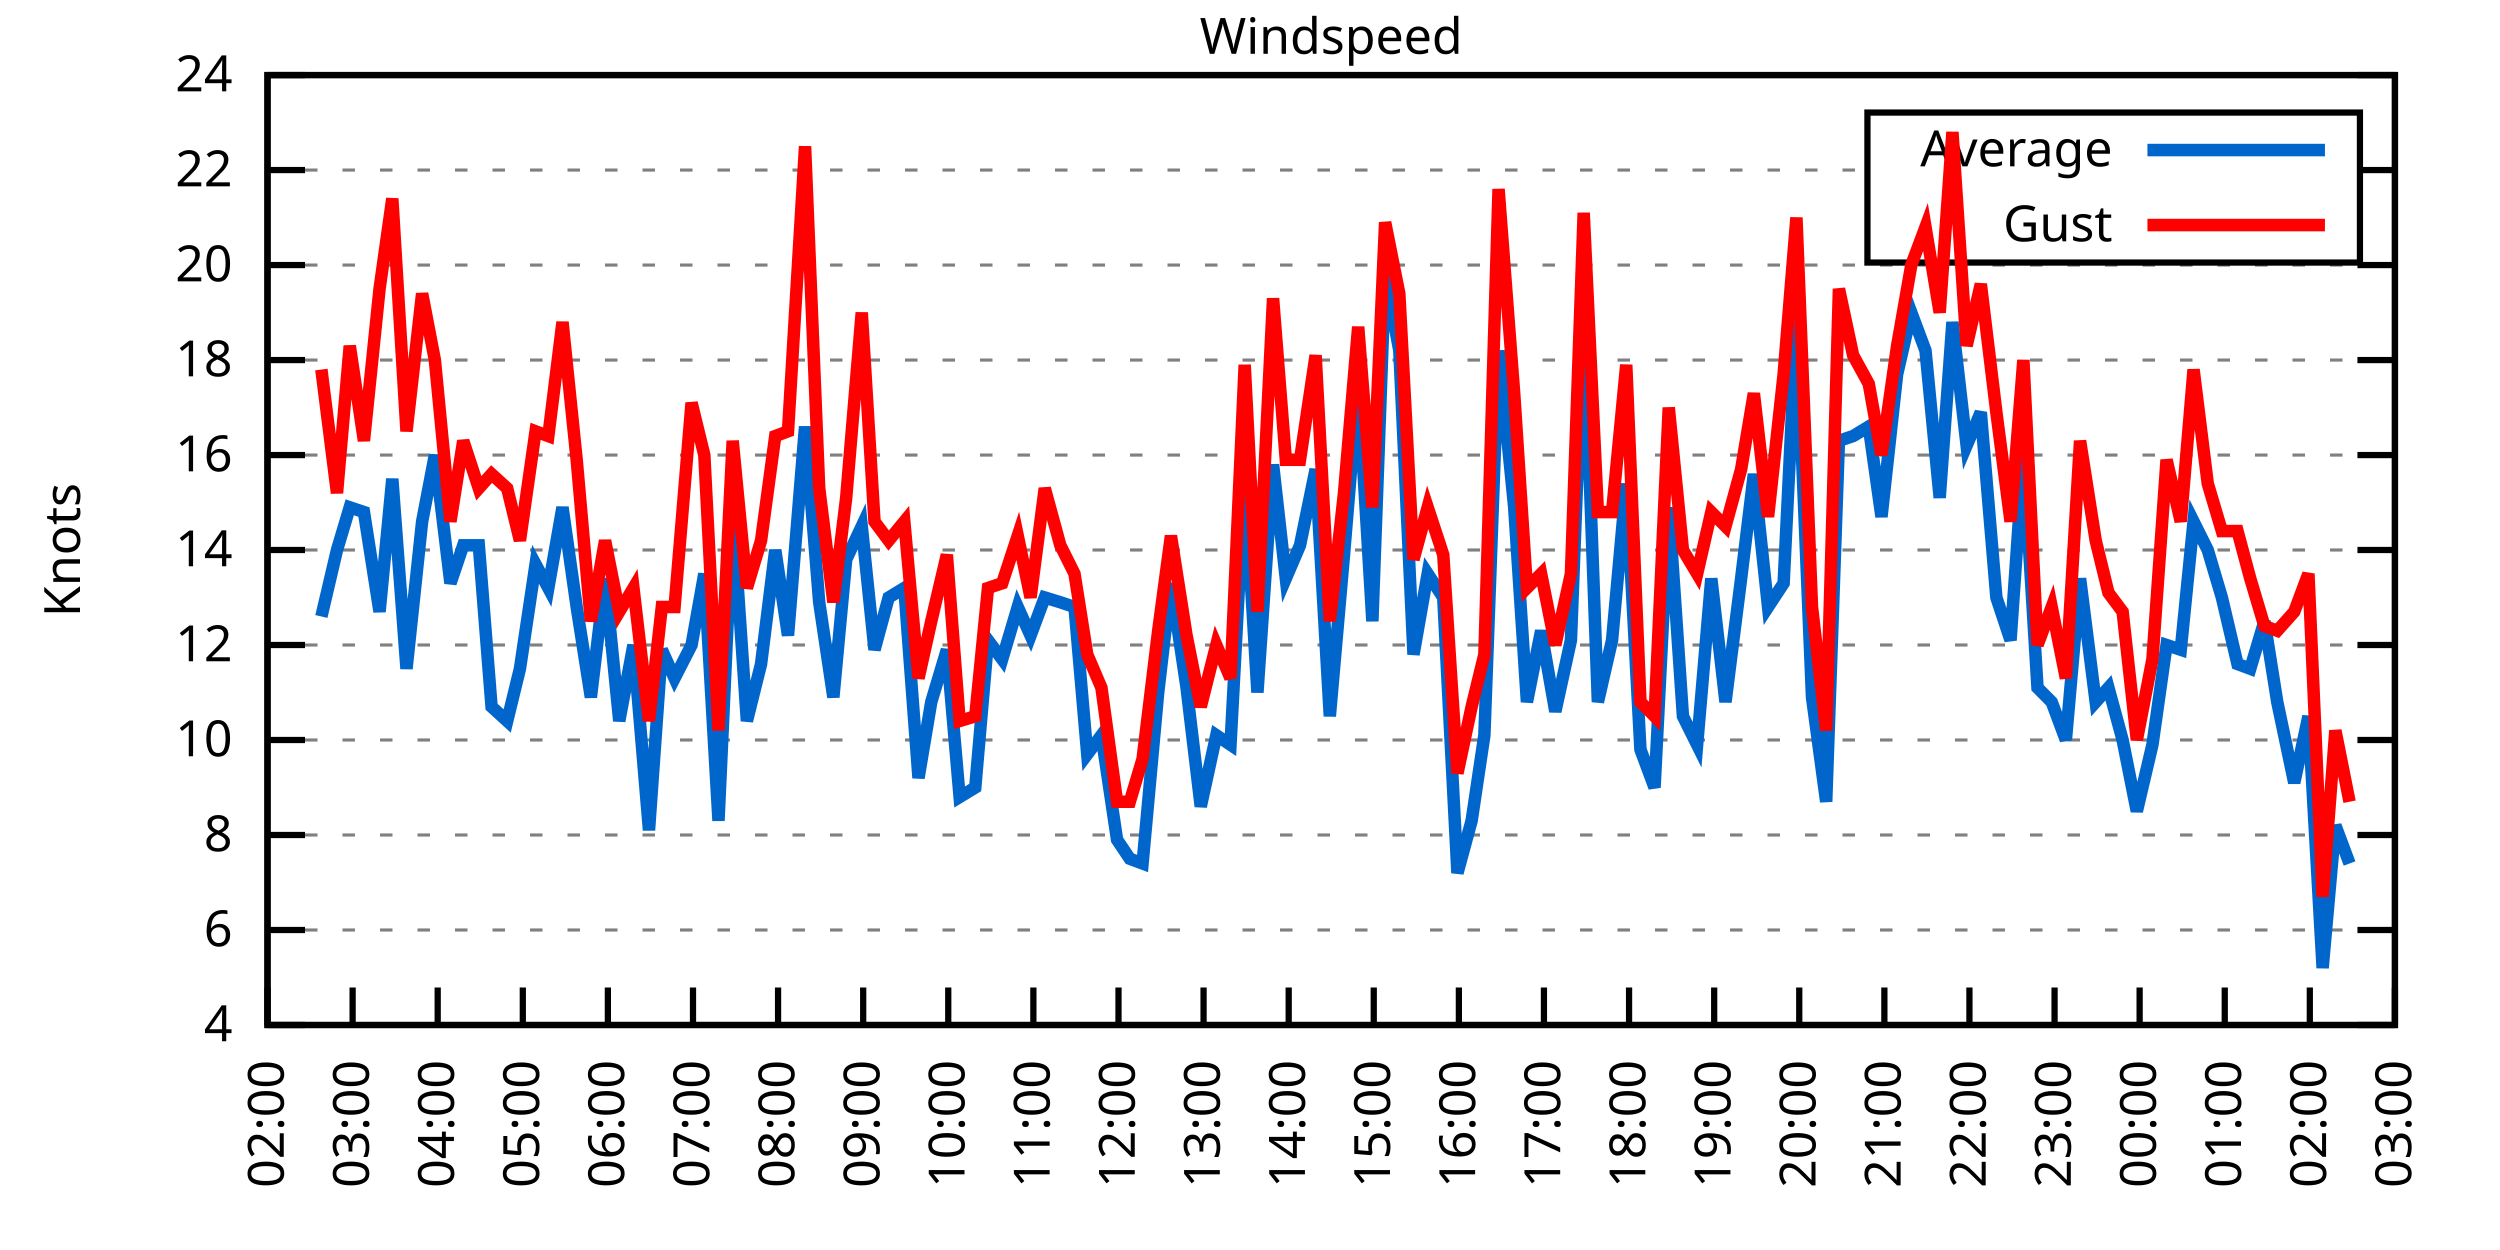
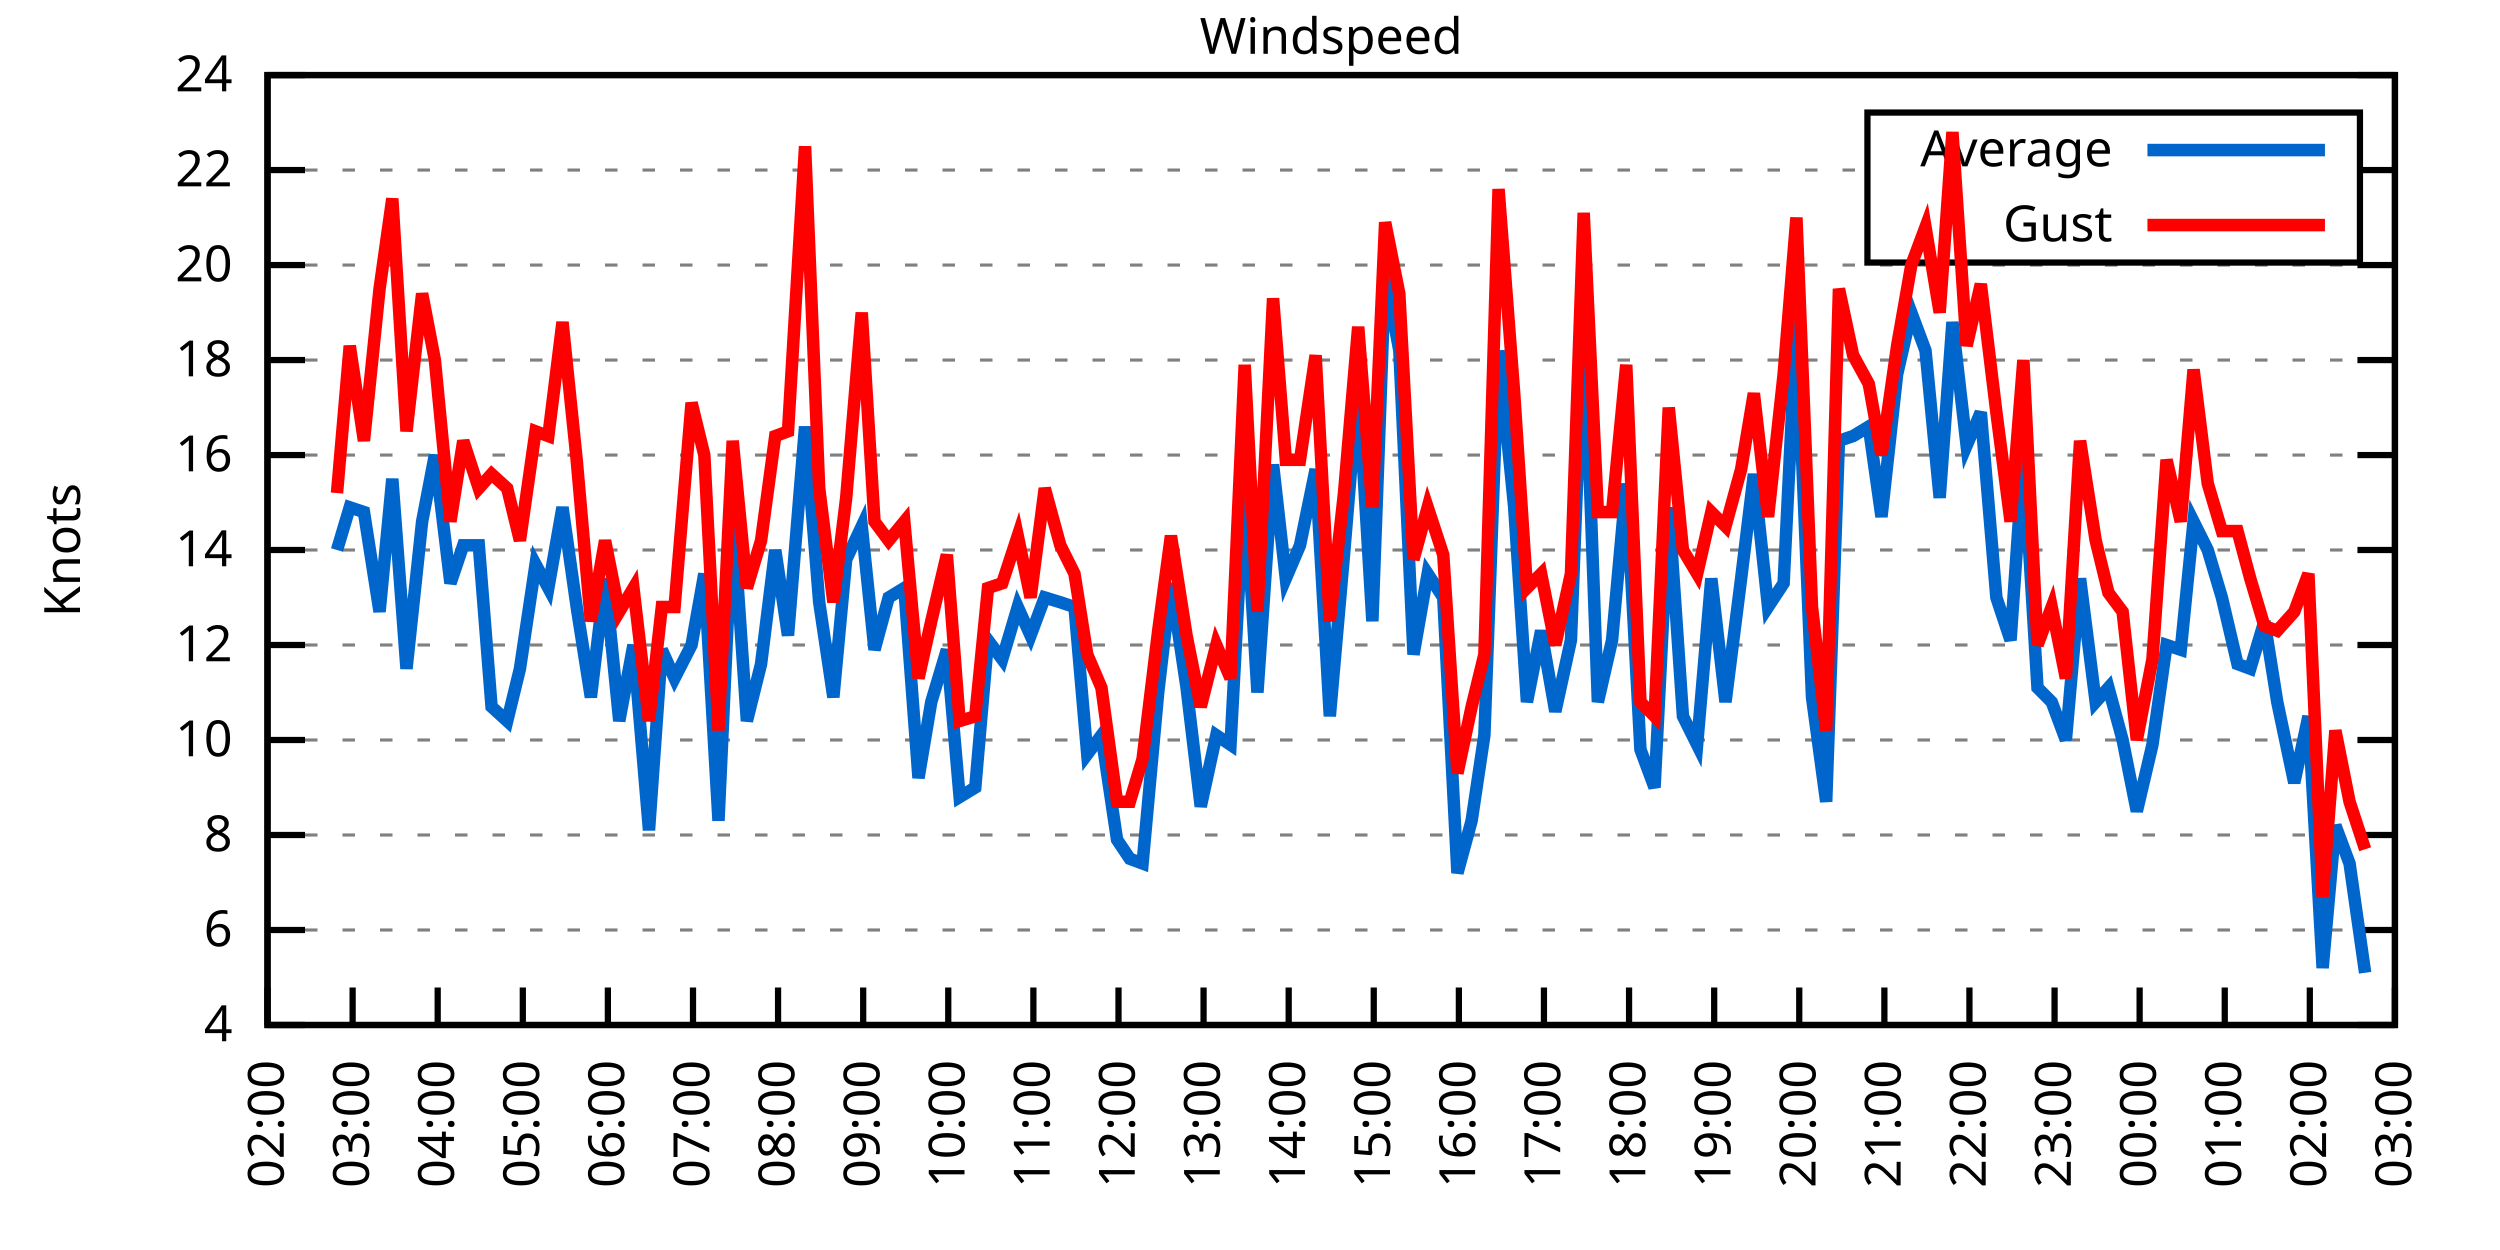
<svg xmlns="http://www.w3.org/2000/svg" xmlns:xlink="http://www.w3.org/1999/xlink" width="400" height="200" viewBox="0 0 400 200">
  <g id="gnuplot_canvas">
    <rect x="0" y="0" width="400" height="200" fill="none" />
    <defs>
      <circle id="gpDot" r="0.5" stroke-width="0.5" stroke="currentColor" />
      <path id="gpPt0" stroke-width="0.333" stroke="currentColor" d="M-1,0 h2 M0,-1 v2" />
      <path id="gpPt1" stroke-width="0.333" stroke="currentColor" d="M-1,-1 L1,1 M1,-1 L-1,1" />
      <path id="gpPt2" stroke-width="0.333" stroke="currentColor" d="M-1,0 L1,0 M0,-1 L0,1 M-1,-1 L1,1 M-1,1 L1,-1" />
      <rect id="gpPt3" stroke-width="0.333" stroke="currentColor" x="-1" y="-1" width="2" height="2" />
      <rect id="gpPt4" stroke-width="0.333" stroke="currentColor" fill="currentColor" x="-1" y="-1" width="2" height="2" />
      <circle id="gpPt5" stroke-width="0.333" stroke="currentColor" cx="0" cy="0" r="1" />
      <use xlink:href="#gpPt5" id="gpPt6" fill="currentColor" stroke="none" />
      <path id="gpPt7" stroke-width="0.333" stroke="currentColor" d="M0,-1.33 L-1.33,0.67 L1.33,0.67 z" />
      <use xlink:href="#gpPt7" id="gpPt8" fill="currentColor" stroke="none" />
      <use xlink:href="#gpPt7" id="gpPt9" stroke="currentColor" transform="rotate(180)" />
      <use xlink:href="#gpPt9" id="gpPt10" fill="currentColor" stroke="none" />
      <use xlink:href="#gpPt3" id="gpPt11" stroke="currentColor" transform="rotate(45)" />
      <use xlink:href="#gpPt11" id="gpPt12" fill="currentColor" stroke="none" />
      <path id="gpPt13" stroke-width="0.333" stroke="currentColor" d="M0,1.330 L1.265,0.411 L0.782,-1.067 L-0.782,-1.076 L-1.265,0.411 z" />
      <use xlink:href="#gpPt13" id="gpPt14" fill="currentColor" stroke="none" />
      <filter id="textbox" filterUnits="objectBoundingBox" x="0" y="0" height="1" width="1">
        <feFlood flood-color="white" flood-opacity="1" result="bgnd" />
        <feComposite in="SourceGraphic" in2="bgnd" operator="atop" />
      </filter>
      <filter id="greybox" filterUnits="objectBoundingBox" x="0" y="0" height="1" width="1">
        <feFlood flood-color="lightgrey" flood-opacity="1" result="grey" />
        <feComposite in="SourceGraphic" in2="grey" operator="atop" />
      </filter>
    </defs>
    <g fill="none" color="white" stroke="currentColor" stroke-width="1.00" stroke-linecap="butt" stroke-linejoin="miter">
</g>
    <g fill="none" color="black" stroke="currentColor" stroke-width="1.00" stroke-linecap="butt" stroke-linejoin="miter">
      <g stroke="none" shape-rendering="crispEdges">
        <polygon fill="rgb(255, 255, 255)" points="42.80,164.00 383.18,164.00 383.18,12.02 42.80,12.02 " />
      </g>
    </g>
    <g fill="none" color="black" stroke="currentColor" stroke-width="1.00" stroke-linecap="butt" stroke-linejoin="miter">
</g>
    <g fill="none" color="black" stroke="black" stroke-width="0.50" stroke-linecap="butt" stroke-linejoin="miter">
</g>
    <g fill="none" color="gray" stroke="currentColor" stroke-width="0.50" stroke-linecap="butt" stroke-linejoin="miter">
      <path stroke="gray" stroke-dasharray="2,4" class="gridline" d="M42.80,164.00 L383.19,164.00  " />
    </g>
    <g fill="none" color="gray" stroke="gray" stroke-width="1.00" stroke-linecap="butt" stroke-linejoin="miter">
</g>
    <g fill="none" color="black" stroke="currentColor" stroke-width="1.00" stroke-linecap="butt" stroke-linejoin="miter">
      <path stroke="black" d="M42.80,164.00 L48.80,164.00 M383.19,164.00 L377.19,164.00  " />
      <g transform="translate(37.20,166.60)" stroke="none" fill="black" font-family="Sans" font-size="8.00" text-anchor="end">
        <text>
          <tspan font-family="Sans"> 4</tspan>
        </text>
      </g>
    </g>
    <g fill="none" color="black" stroke="currentColor" stroke-width="1.00" stroke-linecap="butt" stroke-linejoin="miter">
</g>
    <g fill="none" color="black" stroke="black" stroke-width="0.50" stroke-linecap="butt" stroke-linejoin="miter">
</g>
    <g fill="none" color="gray" stroke="currentColor" stroke-width="0.50" stroke-linecap="butt" stroke-linejoin="miter">
      <path stroke="gray" stroke-dasharray="2,4" class="gridline" d="M42.80,148.80 L383.19,148.80  " />
    </g>
    <g fill="none" color="gray" stroke="gray" stroke-width="1.00" stroke-linecap="butt" stroke-linejoin="miter">
</g>
    <g fill="none" color="black" stroke="currentColor" stroke-width="1.00" stroke-linecap="butt" stroke-linejoin="miter">
      <path stroke="black" d="M42.80,148.80 L48.80,148.80 M383.19,148.80 L377.19,148.80  " />
      <g transform="translate(37.20,151.40)" stroke="none" fill="black" font-family="Sans" font-size="8.00" text-anchor="end">
        <text>
          <tspan font-family="Sans"> 6</tspan>
        </text>
      </g>
    </g>
    <g fill="none" color="black" stroke="currentColor" stroke-width="1.00" stroke-linecap="butt" stroke-linejoin="miter">
</g>
    <g fill="none" color="black" stroke="black" stroke-width="0.50" stroke-linecap="butt" stroke-linejoin="miter">
</g>
    <g fill="none" color="gray" stroke="currentColor" stroke-width="0.50" stroke-linecap="butt" stroke-linejoin="miter">
      <path stroke="gray" stroke-dasharray="2,4" class="gridline" d="M42.80,133.60 L383.19,133.60  " />
    </g>
    <g fill="none" color="gray" stroke="gray" stroke-width="1.00" stroke-linecap="butt" stroke-linejoin="miter">
</g>
    <g fill="none" color="black" stroke="currentColor" stroke-width="1.00" stroke-linecap="butt" stroke-linejoin="miter">
      <path stroke="black" d="M42.80,133.60 L48.80,133.60 M383.19,133.60 L377.19,133.60  " />
      <g transform="translate(37.20,136.20)" stroke="none" fill="black" font-family="Sans" font-size="8.00" text-anchor="end">
        <text>
          <tspan font-family="Sans"> 8</tspan>
        </text>
      </g>
    </g>
    <g fill="none" color="black" stroke="currentColor" stroke-width="1.00" stroke-linecap="butt" stroke-linejoin="miter">
</g>
    <g fill="none" color="black" stroke="black" stroke-width="0.50" stroke-linecap="butt" stroke-linejoin="miter">
</g>
    <g fill="none" color="gray" stroke="currentColor" stroke-width="0.50" stroke-linecap="butt" stroke-linejoin="miter">
      <path stroke="gray" stroke-dasharray="2,4" class="gridline" d="M42.80,118.40 L383.19,118.40  " />
    </g>
    <g fill="none" color="gray" stroke="gray" stroke-width="1.00" stroke-linecap="butt" stroke-linejoin="miter">
</g>
    <g fill="none" color="black" stroke="currentColor" stroke-width="1.00" stroke-linecap="butt" stroke-linejoin="miter">
      <path stroke="black" d="M42.80,118.40 L48.80,118.40 M383.19,118.40 L377.19,118.40  " />
      <g transform="translate(37.20,121.00)" stroke="none" fill="black" font-family="Sans" font-size="8.00" text-anchor="end">
        <text>
          <tspan font-family="Sans"> 10</tspan>
        </text>
      </g>
    </g>
    <g fill="none" color="black" stroke="currentColor" stroke-width="1.00" stroke-linecap="butt" stroke-linejoin="miter">
</g>
    <g fill="none" color="black" stroke="black" stroke-width="0.50" stroke-linecap="butt" stroke-linejoin="miter">
</g>
    <g fill="none" color="gray" stroke="currentColor" stroke-width="0.50" stroke-linecap="butt" stroke-linejoin="miter">
      <path stroke="gray" stroke-dasharray="2,4" class="gridline" d="M42.80,103.20 L383.19,103.20  " />
    </g>
    <g fill="none" color="gray" stroke="gray" stroke-width="1.00" stroke-linecap="butt" stroke-linejoin="miter">
</g>
    <g fill="none" color="black" stroke="currentColor" stroke-width="1.00" stroke-linecap="butt" stroke-linejoin="miter">
      <path stroke="black" d="M42.80,103.20 L48.80,103.20 M383.19,103.20 L377.19,103.20  " />
      <g transform="translate(37.20,105.80)" stroke="none" fill="black" font-family="Sans" font-size="8.00" text-anchor="end">
        <text>
          <tspan font-family="Sans"> 12</tspan>
        </text>
      </g>
    </g>
    <g fill="none" color="black" stroke="currentColor" stroke-width="1.00" stroke-linecap="butt" stroke-linejoin="miter">
</g>
    <g fill="none" color="black" stroke="black" stroke-width="0.50" stroke-linecap="butt" stroke-linejoin="miter">
</g>
    <g fill="none" color="gray" stroke="currentColor" stroke-width="0.50" stroke-linecap="butt" stroke-linejoin="miter">
      <path stroke="gray" stroke-dasharray="2,4" class="gridline" d="M42.80,88.00 L383.19,88.00  " />
    </g>
    <g fill="none" color="gray" stroke="gray" stroke-width="1.00" stroke-linecap="butt" stroke-linejoin="miter">
</g>
    <g fill="none" color="black" stroke="currentColor" stroke-width="1.00" stroke-linecap="butt" stroke-linejoin="miter">
      <path stroke="black" d="M42.80,88.00 L48.80,88.00 M383.19,88.00 L377.19,88.00  " />
      <g transform="translate(37.20,90.60)" stroke="none" fill="black" font-family="Sans" font-size="8.00" text-anchor="end">
        <text>
          <tspan font-family="Sans"> 14</tspan>
        </text>
      </g>
    </g>
    <g fill="none" color="black" stroke="currentColor" stroke-width="1.00" stroke-linecap="butt" stroke-linejoin="miter">
</g>
    <g fill="none" color="black" stroke="black" stroke-width="0.50" stroke-linecap="butt" stroke-linejoin="miter">
</g>
    <g fill="none" color="gray" stroke="currentColor" stroke-width="0.50" stroke-linecap="butt" stroke-linejoin="miter">
      <path stroke="gray" stroke-dasharray="2,4" class="gridline" d="M42.80,72.81 L383.19,72.81  " />
    </g>
    <g fill="none" color="gray" stroke="gray" stroke-width="1.00" stroke-linecap="butt" stroke-linejoin="miter">
</g>
    <g fill="none" color="black" stroke="currentColor" stroke-width="1.00" stroke-linecap="butt" stroke-linejoin="miter">
      <path stroke="black" d="M42.80,72.81 L48.80,72.81 M383.19,72.81 L377.19,72.81  " />
      <g transform="translate(37.20,75.41)" stroke="none" fill="black" font-family="Sans" font-size="8.00" text-anchor="end">
        <text>
          <tspan font-family="Sans"> 16</tspan>
        </text>
      </g>
    </g>
    <g fill="none" color="black" stroke="currentColor" stroke-width="1.00" stroke-linecap="butt" stroke-linejoin="miter">
</g>
    <g fill="none" color="black" stroke="black" stroke-width="0.50" stroke-linecap="butt" stroke-linejoin="miter">
</g>
    <g fill="none" color="gray" stroke="currentColor" stroke-width="0.50" stroke-linecap="butt" stroke-linejoin="miter">
      <path stroke="gray" stroke-dasharray="2,4" class="gridline" d="M42.80,57.61 L383.19,57.61  " />
    </g>
    <g fill="none" color="gray" stroke="gray" stroke-width="1.00" stroke-linecap="butt" stroke-linejoin="miter">
</g>
    <g fill="none" color="black" stroke="currentColor" stroke-width="1.00" stroke-linecap="butt" stroke-linejoin="miter">
      <path stroke="black" d="M42.80,57.61 L48.80,57.61 M383.19,57.61 L377.19,57.61  " />
      <g transform="translate(37.20,60.21)" stroke="none" fill="black" font-family="Sans" font-size="8.00" text-anchor="end">
        <text>
          <tspan font-family="Sans"> 18</tspan>
        </text>
      </g>
    </g>
    <g fill="none" color="black" stroke="currentColor" stroke-width="1.00" stroke-linecap="butt" stroke-linejoin="miter">
</g>
    <g fill="none" color="black" stroke="black" stroke-width="0.50" stroke-linecap="butt" stroke-linejoin="miter">
</g>
    <g fill="none" color="gray" stroke="currentColor" stroke-width="0.50" stroke-linecap="butt" stroke-linejoin="miter">
      <path stroke="gray" stroke-dasharray="2,4" class="gridline" d="M42.80,42.41 L383.19,42.41  " />
    </g>
    <g fill="none" color="gray" stroke="gray" stroke-width="1.00" stroke-linecap="butt" stroke-linejoin="miter">
</g>
    <g fill="none" color="black" stroke="currentColor" stroke-width="1.00" stroke-linecap="butt" stroke-linejoin="miter">
      <path stroke="black" d="M42.80,42.41 L48.80,42.41 M383.19,42.41 L377.19,42.41  " />
      <g transform="translate(37.20,45.01)" stroke="none" fill="black" font-family="Sans" font-size="8.00" text-anchor="end">
        <text>
          <tspan font-family="Sans"> 20</tspan>
        </text>
      </g>
    </g>
    <g fill="none" color="black" stroke="currentColor" stroke-width="1.00" stroke-linecap="butt" stroke-linejoin="miter">
</g>
    <g fill="none" color="black" stroke="black" stroke-width="0.50" stroke-linecap="butt" stroke-linejoin="miter">
</g>
    <g fill="none" color="gray" stroke="currentColor" stroke-width="0.50" stroke-linecap="butt" stroke-linejoin="miter">
      <path stroke="gray" stroke-dasharray="2,4" class="gridline" d="M42.80,27.21 L298.79,27.21 M377.59,27.21 L383.19,27.21  " />
    </g>
    <g fill="none" color="gray" stroke="gray" stroke-width="1.00" stroke-linecap="butt" stroke-linejoin="miter">
</g>
    <g fill="none" color="black" stroke="currentColor" stroke-width="1.00" stroke-linecap="butt" stroke-linejoin="miter">
      <path stroke="black" d="M42.80,27.21 L48.80,27.21 M383.19,27.21 L377.19,27.21  " />
      <g transform="translate(37.20,29.81)" stroke="none" fill="black" font-family="Sans" font-size="8.00" text-anchor="end">
        <text>
          <tspan font-family="Sans"> 22</tspan>
        </text>
      </g>
    </g>
    <g fill="none" color="black" stroke="currentColor" stroke-width="1.00" stroke-linecap="butt" stroke-linejoin="miter">
</g>
    <g fill="none" color="black" stroke="black" stroke-width="0.50" stroke-linecap="butt" stroke-linejoin="miter">
</g>
    <g fill="none" color="gray" stroke="currentColor" stroke-width="0.50" stroke-linecap="butt" stroke-linejoin="miter">
      <path stroke="gray" stroke-dasharray="2,4" class="gridline" d="M42.80,12.01 L383.19,12.01  " />
    </g>
    <g fill="none" color="gray" stroke="gray" stroke-width="1.00" stroke-linecap="butt" stroke-linejoin="miter">
</g>
    <g fill="none" color="black" stroke="currentColor" stroke-width="1.00" stroke-linecap="butt" stroke-linejoin="miter">
      <path stroke="black" d="M42.80,12.01 L48.80,12.01 M383.19,12.01 L377.19,12.01  " />
      <g transform="translate(37.20,14.61)" stroke="none" fill="black" font-family="Sans" font-size="8.00" text-anchor="end">
        <text>
          <tspan font-family="Sans"> 24</tspan>
        </text>
      </g>
    </g>
    <g fill="none" color="black" stroke="currentColor" stroke-width="1.00" stroke-linecap="butt" stroke-linejoin="miter">
      <path stroke="black" d="M42.80,164.00 L42.80,158.00  " />
      <g transform="translate(45.40,169.60) rotate(270.00)" stroke="none" fill="black" font-family="Sans" font-size="8.00" text-anchor="end">
        <text>
          <tspan font-family="Sans">02:00</tspan>
        </text>
      </g>
    </g>
    <g fill="none" color="black" stroke="currentColor" stroke-width="1.00" stroke-linecap="butt" stroke-linejoin="miter">
      <path stroke="black" d="M56.42,164.00 L56.42,158.00  " />
      <g transform="translate(59.02,169.60) rotate(270.00)" stroke="none" fill="black" font-family="Sans" font-size="8.00" text-anchor="end">
        <text>
          <tspan font-family="Sans">03:00</tspan>
        </text>
      </g>
    </g>
    <g fill="none" color="black" stroke="currentColor" stroke-width="1.00" stroke-linecap="butt" stroke-linejoin="miter">
      <path stroke="black" d="M70.03,164.00 L70.03,158.00  " />
      <g transform="translate(72.63,169.60) rotate(270.00)" stroke="none" fill="black" font-family="Sans" font-size="8.00" text-anchor="end">
        <text>
          <tspan font-family="Sans">04:00</tspan>
        </text>
      </g>
    </g>
    <g fill="none" color="black" stroke="currentColor" stroke-width="1.00" stroke-linecap="butt" stroke-linejoin="miter">
      <path stroke="black" d="M83.65,164.00 L83.65,158.00  " />
      <g transform="translate(86.25,169.60) rotate(270.00)" stroke="none" fill="black" font-family="Sans" font-size="8.00" text-anchor="end">
        <text>
          <tspan font-family="Sans">05:00</tspan>
        </text>
      </g>
    </g>
    <g fill="none" color="black" stroke="currentColor" stroke-width="1.00" stroke-linecap="butt" stroke-linejoin="miter">
      <path stroke="black" d="M97.26,164.00 L97.26,158.00  " />
      <g transform="translate(99.86,169.60) rotate(270.00)" stroke="none" fill="black" font-family="Sans" font-size="8.00" text-anchor="end">
        <text>
          <tspan font-family="Sans">06:00</tspan>
        </text>
      </g>
    </g>
    <g fill="none" color="black" stroke="currentColor" stroke-width="1.00" stroke-linecap="butt" stroke-linejoin="miter">
      <path stroke="black" d="M110.88,164.00 L110.88,158.00  " />
      <g transform="translate(113.48,169.60) rotate(270.00)" stroke="none" fill="black" font-family="Sans" font-size="8.00" text-anchor="end">
        <text>
          <tspan font-family="Sans">07:00</tspan>
        </text>
      </g>
    </g>
    <g fill="none" color="black" stroke="currentColor" stroke-width="1.00" stroke-linecap="butt" stroke-linejoin="miter">
      <path stroke="black" d="M124.49,164.00 L124.49,158.00  " />
      <g transform="translate(127.09,169.60) rotate(270.00)" stroke="none" fill="black" font-family="Sans" font-size="8.00" text-anchor="end">
        <text>
          <tspan font-family="Sans">08:00</tspan>
        </text>
      </g>
    </g>
    <g fill="none" color="black" stroke="currentColor" stroke-width="1.00" stroke-linecap="butt" stroke-linejoin="miter">
      <path stroke="black" d="M138.11,164.00 L138.11,158.00  " />
      <g transform="translate(140.71,169.60) rotate(270.00)" stroke="none" fill="black" font-family="Sans" font-size="8.00" text-anchor="end">
        <text>
          <tspan font-family="Sans">09:00</tspan>
        </text>
      </g>
    </g>
    <g fill="none" color="black" stroke="currentColor" stroke-width="1.00" stroke-linecap="butt" stroke-linejoin="miter">
      <path stroke="black" d="M151.72,164.00 L151.72,158.00  " />
      <g transform="translate(154.32,169.60) rotate(270.00)" stroke="none" fill="black" font-family="Sans" font-size="8.00" text-anchor="end">
        <text>
          <tspan font-family="Sans">10:00</tspan>
        </text>
      </g>
    </g>
    <g fill="none" color="black" stroke="currentColor" stroke-width="1.00" stroke-linecap="butt" stroke-linejoin="miter">
      <path stroke="black" d="M165.34,164.00 L165.34,158.00  " />
      <g transform="translate(167.94,169.60) rotate(270.00)" stroke="none" fill="black" font-family="Sans" font-size="8.00" text-anchor="end">
        <text>
          <tspan font-family="Sans">11:00</tspan>
        </text>
      </g>
    </g>
    <g fill="none" color="black" stroke="currentColor" stroke-width="1.00" stroke-linecap="butt" stroke-linejoin="miter">
      <path stroke="black" d="M178.96,164.00 L178.96,158.00  " />
      <g transform="translate(181.56,169.60) rotate(270.00)" stroke="none" fill="black" font-family="Sans" font-size="8.00" text-anchor="end">
        <text>
          <tspan font-family="Sans">12:00</tspan>
        </text>
      </g>
    </g>
    <g fill="none" color="black" stroke="currentColor" stroke-width="1.00" stroke-linecap="butt" stroke-linejoin="miter">
      <path stroke="black" d="M192.57,164.00 L192.57,158.00  " />
      <g transform="translate(195.17,169.60) rotate(270.00)" stroke="none" fill="black" font-family="Sans" font-size="8.00" text-anchor="end">
        <text>
          <tspan font-family="Sans">13:00</tspan>
        </text>
      </g>
    </g>
    <g fill="none" color="black" stroke="currentColor" stroke-width="1.00" stroke-linecap="butt" stroke-linejoin="miter">
      <path stroke="black" d="M206.19,164.00 L206.19,158.00  " />
      <g transform="translate(208.79,169.60) rotate(270.00)" stroke="none" fill="black" font-family="Sans" font-size="8.00" text-anchor="end">
        <text>
          <tspan font-family="Sans">14:00</tspan>
        </text>
      </g>
    </g>
    <g fill="none" color="black" stroke="currentColor" stroke-width="1.00" stroke-linecap="butt" stroke-linejoin="miter">
      <path stroke="black" d="M219.80,164.00 L219.80,158.00  " />
      <g transform="translate(222.40,169.60) rotate(270.00)" stroke="none" fill="black" font-family="Sans" font-size="8.00" text-anchor="end">
        <text>
          <tspan font-family="Sans">15:00</tspan>
        </text>
      </g>
    </g>
    <g fill="none" color="black" stroke="currentColor" stroke-width="1.00" stroke-linecap="butt" stroke-linejoin="miter">
      <path stroke="black" d="M233.42,164.00 L233.42,158.00  " />
      <g transform="translate(236.02,169.60) rotate(270.00)" stroke="none" fill="black" font-family="Sans" font-size="8.00" text-anchor="end">
        <text>
          <tspan font-family="Sans">16:00</tspan>
        </text>
      </g>
    </g>
    <g fill="none" color="black" stroke="currentColor" stroke-width="1.00" stroke-linecap="butt" stroke-linejoin="miter">
      <path stroke="black" d="M247.03,164.00 L247.03,158.00  " />
      <g transform="translate(249.63,169.60) rotate(270.00)" stroke="none" fill="black" font-family="Sans" font-size="8.00" text-anchor="end">
        <text>
          <tspan font-family="Sans">17:00</tspan>
        </text>
      </g>
    </g>
    <g fill="none" color="black" stroke="currentColor" stroke-width="1.00" stroke-linecap="butt" stroke-linejoin="miter">
      <path stroke="black" d="M260.65,164.00 L260.65,158.00  " />
      <g transform="translate(263.25,169.60) rotate(270.00)" stroke="none" fill="black" font-family="Sans" font-size="8.00" text-anchor="end">
        <text>
          <tspan font-family="Sans">18:00</tspan>
        </text>
      </g>
    </g>
    <g fill="none" color="black" stroke="currentColor" stroke-width="1.00" stroke-linecap="butt" stroke-linejoin="miter">
      <path stroke="black" d="M274.27,164.00 L274.27,158.00  " />
      <g transform="translate(276.87,169.60) rotate(270.00)" stroke="none" fill="black" font-family="Sans" font-size="8.00" text-anchor="end">
        <text>
          <tspan font-family="Sans">19:00</tspan>
        </text>
      </g>
    </g>
    <g fill="none" color="black" stroke="currentColor" stroke-width="1.00" stroke-linecap="butt" stroke-linejoin="miter">
      <path stroke="black" d="M287.88,164.00 L287.88,158.00  " />
      <g transform="translate(290.48,169.60) rotate(270.00)" stroke="none" fill="black" font-family="Sans" font-size="8.00" text-anchor="end">
        <text>
          <tspan font-family="Sans">20:00</tspan>
        </text>
      </g>
    </g>
    <g fill="none" color="black" stroke="currentColor" stroke-width="1.00" stroke-linecap="butt" stroke-linejoin="miter">
      <path stroke="black" d="M301.50,164.00 L301.50,158.00  " />
      <g transform="translate(304.10,169.60) rotate(270.00)" stroke="none" fill="black" font-family="Sans" font-size="8.00" text-anchor="end">
        <text>
          <tspan font-family="Sans">21:00</tspan>
        </text>
      </g>
    </g>
    <g fill="none" color="black" stroke="currentColor" stroke-width="1.00" stroke-linecap="butt" stroke-linejoin="miter">
      <path stroke="black" d="M315.11,164.00 L315.11,158.00  " />
      <g transform="translate(317.71,169.60) rotate(270.00)" stroke="none" fill="black" font-family="Sans" font-size="8.00" text-anchor="end">
        <text>
          <tspan font-family="Sans">22:00</tspan>
        </text>
      </g>
    </g>
    <g fill="none" color="black" stroke="currentColor" stroke-width="1.00" stroke-linecap="butt" stroke-linejoin="miter">
      <path stroke="black" d="M328.73,164.00 L328.73,158.00  " />
      <g transform="translate(331.33,169.60) rotate(270.00)" stroke="none" fill="black" font-family="Sans" font-size="8.00" text-anchor="end">
        <text>
          <tspan font-family="Sans">23:00</tspan>
        </text>
      </g>
    </g>
    <g fill="none" color="black" stroke="currentColor" stroke-width="1.00" stroke-linecap="butt" stroke-linejoin="miter">
      <path stroke="black" d="M342.34,164.00 L342.34,158.00  " />
      <g transform="translate(344.94,169.60) rotate(270.00)" stroke="none" fill="black" font-family="Sans" font-size="8.00" text-anchor="end">
        <text>
          <tspan font-family="Sans">00:00</tspan>
        </text>
      </g>
    </g>
    <g fill="none" color="black" stroke="currentColor" stroke-width="1.00" stroke-linecap="butt" stroke-linejoin="miter">
      <path stroke="black" d="M355.96,164.00 L355.96,158.00  " />
      <g transform="translate(358.56,169.60) rotate(270.00)" stroke="none" fill="black" font-family="Sans" font-size="8.00" text-anchor="end">
        <text>
          <tspan font-family="Sans">01:00</tspan>
        </text>
      </g>
    </g>
    <g fill="none" color="black" stroke="currentColor" stroke-width="1.00" stroke-linecap="butt" stroke-linejoin="miter">
      <path stroke="black" d="M369.57,164.00 L369.57,158.00  " />
      <g transform="translate(372.17,169.60) rotate(270.00)" stroke="none" fill="black" font-family="Sans" font-size="8.00" text-anchor="end">
        <text>
          <tspan font-family="Sans">02:00</tspan>
        </text>
      </g>
    </g>
    <g fill="none" color="black" stroke="currentColor" stroke-width="1.00" stroke-linecap="butt" stroke-linejoin="miter">
      <path stroke="black" d="M383.19,164.00 L383.19,158.00  " />
      <g transform="translate(385.79,169.60) rotate(270.00)" stroke="none" fill="black" font-family="Sans" font-size="8.00" text-anchor="end">
        <text>
          <tspan font-family="Sans">03:00</tspan>
        </text>
      </g>
    </g>
    <g fill="none" color="black" stroke="currentColor" stroke-width="1.00" stroke-linecap="butt" stroke-linejoin="miter">
</g>
    <g fill="none" color="black" stroke="currentColor" stroke-width="1.00" stroke-linecap="butt" stroke-linejoin="miter">
      <path stroke="black" d="M42.80,12.01 L42.80,164.00 L383.19,164.00 L383.19,12.01 L42.80,12.01 Z  " />
    </g>
    <g fill="none" color="black" stroke="currentColor" stroke-width="1.00" stroke-linecap="butt" stroke-linejoin="miter">
</g>
    <g fill="none" color="black" stroke="currentColor" stroke-width="1.00" stroke-linecap="butt" stroke-linejoin="miter">
      <path stroke="black" d="M298.79,42.01 L298.79,18.01 L377.59,18.01 L377.59,42.01 L298.79,42.01 Z  " />
    </g>
    <g id="Windspeed_plot_1">
      <g fill="none" color="white" stroke="black" stroke-width="2.00" stroke-linecap="butt" stroke-linejoin="miter">
</g>
      <g fill="none" color="black" stroke="currentColor" stroke-width="2.00" stroke-linecap="butt" stroke-linejoin="miter">
        <g transform="translate(337.99,26.61)" stroke="none" fill="black" font-family="Sans" font-size="8.00" text-anchor="end">
          <text>
            <tspan font-family="Sans">Average</tspan>
          </text>
        </g>
      </g>
      <g fill="none" color="black" stroke="currentColor" stroke-width="2.00" stroke-linecap="butt" stroke-linejoin="miter">
-         <path stroke="rgb(  0, 102, 204)" d="M343.59,24.01 L371.99,24.01 M51.42,98.64 L53.92,88.00 L55.96,81.17 L58.23,81.93 L60.73,97.88 L62.77,76.61   L65.04,107.00 L67.54,83.45 L69.58,72.81 L72.07,93.32 L74.12,87.25 L76.61,87.25 L78.65,113.08 L81.15,115.36   L83.19,107.00 L85.69,90.28 L87.73,94.08 L90.00,81.17 L92.27,97.12 L94.54,111.56 L96.81,92.56 L99.08,115.36   L101.35,103.20 L103.84,132.84 L105.89,103.96 L107.93,108.52 L110.65,103.20 L112.69,91.80 L114.96,131.32 L117.23,81.93   L119.50,115.36 L121.77,106.24 L124.04,88.00 L126.08,101.68 L128.81,68.25 L131.07,96.36 L133.34,111.56 L135.39,89.52   L137.88,84.21 L139.92,103.96 L142.19,95.60 L144.69,94.08 L146.96,124.48 L149.00,112.32 L151.50,103.96 L153.54,127.52   L156.04,126.00 L158.08,102.44 L160.35,105.48 L162.84,97.12 L164.89,101.68 L167.16,95.60 L169.65,96.36 L171.92,97.12   L173.96,120.68 L176.23,117.64 L178.73,134.36 L180.77,137.40 L182.81,138.16 L185.31,110.80 L187.35,93.32 L189.85,110.04   L192.12,129.04 L194.61,117.64 L196.88,119.16 L199.15,76.61 L201.19,110.80 L203.69,74.33 L205.73,92.56 L208.00,87.25   L210.50,75.09 L212.77,114.60 L215.04,88.76 L217.31,61.41 L219.58,99.40 L221.62,43.93 L223.89,56.09 L226.16,104.72   L228.43,91.80 L230.92,95.60 L233.19,139.68 L235.46,131.32 L237.50,117.64 L239.77,56.09 L242.27,81.17 L244.31,112.32   L246.58,100.92 L248.85,113.84 L251.35,102.44 L253.39,50.01 L255.66,112.32 L257.93,102.44 L260.20,77.37 L262.47,119.92   L264.73,126.00 L267.00,81.17 L269.27,114.60 L271.54,119.16 L273.81,92.56 L276.08,112.32 L278.58,92.56 L280.62,75.85   L282.89,97.12 L285.38,93.32 L287.43,51.53 L289.92,111.56 L292.19,128.28 L294.23,70.53 L296.50,69.77 L299.00,68.25   L301.04,82.69 L303.54,59.89 L305.81,50.01 L308.08,56.09 L310.35,79.65 L312.39,51.53 L314.66,71.29 L316.93,65.97   L319.42,95.60 L321.69,102.44 L323.74,72.81 L326.00,110.04 L328.27,112.32 L330.54,118.40 L332.81,92.56 L335.31,112.32   L337.35,110.04 L339.62,118.40 L341.89,129.80 L344.39,119.16 L346.65,103.20 L348.92,103.96 L350.97,83.45 L353.24,88.00   L355.50,95.60 L358.00,106.24 L360.04,107.00 L362.31,99.40 L364.36,112.32 L367.08,125.24 L369.35,114.60 L371.62,154.88   L373.66,132.08 L375.93,138.16  " />
+         <path stroke="rgb(  0, 102, 204)" d="M343.59,24.01 L371.99,24.01 M53.92,88.00 L55.96,81.17 L58.23,81.93 L60.73,97.88 L62.77,76.61 L65.04,107.00   L67.54,83.45 L69.58,72.81 L72.07,93.32 L74.12,87.25 L76.61,87.25 L78.65,113.08 L81.15,115.36 L83.19,107.00   L85.69,90.28 L87.73,94.08 L90.00,81.17 L92.27,97.12 L94.54,111.56 L96.81,92.56 L99.08,115.36 L101.35,103.20   L103.84,132.84 L105.89,103.96 L107.93,108.52 L110.65,103.20 L112.69,91.80 L114.96,131.32 L117.23,81.93 L119.50,115.36   L121.77,106.24 L124.04,88.00 L126.08,101.68 L128.81,68.25 L131.07,96.36 L133.34,111.56 L135.39,89.52 L137.88,84.21   L139.92,103.96 L142.19,95.60 L144.69,94.08 L146.96,124.48 L149.00,112.32 L151.50,103.96 L153.54,127.52 L156.04,126.00   L158.08,102.44 L160.35,105.48 L162.84,97.12 L164.89,101.68 L167.16,95.60 L169.65,96.36 L171.92,97.12 L173.96,120.68   L176.23,117.64 L178.73,134.36 L180.77,137.40 L182.81,138.16 L185.31,110.80 L187.35,93.32 L189.85,110.04 L192.12,129.04   L194.61,117.64 L196.88,119.16 L199.15,76.61 L201.19,110.80 L203.69,74.33 L205.73,92.56 L208.00,87.25 L210.50,75.09   L212.77,114.60 L215.04,88.76 L217.31,61.41 L219.58,99.40 L221.62,43.93 L223.89,56.09 L226.16,104.72 L228.43,91.80   L230.92,95.60 L233.19,139.68 L235.46,131.32 L237.50,117.64 L239.77,56.09 L242.27,81.17 L244.31,112.32 L246.58,100.92   L248.85,113.84 L251.35,102.44 L253.39,50.01 L255.66,112.32 L257.93,102.44 L260.20,77.37 L262.47,119.92 L264.73,126.00   L267.00,81.17 L269.27,114.60 L271.54,119.16 L273.81,92.56 L276.08,112.32 L278.58,92.56 L280.62,75.85 L282.89,97.12   L285.38,93.32 L287.43,51.53 L289.92,111.56 L292.19,128.28 L294.23,70.53 L296.50,69.77 L299.00,68.25 L301.04,82.69   L303.54,59.89 L305.81,50.01 L308.08,56.09 L310.35,79.65 L312.39,51.53 L314.66,71.29 L316.93,65.97 L319.42,95.60   L321.69,102.44 L323.74,72.81 L326.00,110.04 L328.27,112.32 L330.54,118.40 L332.81,92.56 L335.31,112.32 L337.35,110.04   L339.62,118.40 L341.89,129.80 L344.39,119.16 L346.65,103.20 L348.92,103.96 L350.97,83.45 L353.24,88.00 L355.50,95.60   L358.00,106.24 L360.04,107.00 L362.31,99.40 L364.36,112.32 L367.08,125.24 L369.35,114.60 L371.62,154.88 L373.66,132.08   L375.93,138.16 L378.42,155.64  " />
      </g>
    </g>
    <g id="Windspeed_plot_2">
      <g fill="none" color="black" stroke="currentColor" stroke-width="2.00" stroke-linecap="butt" stroke-linejoin="miter">
        <g transform="translate(337.99,38.61)" stroke="none" fill="black" font-family="Sans" font-size="8.00" text-anchor="end">
          <text>
            <tspan font-family="Sans">Gust</tspan>
          </text>
        </g>
      </g>
      <g fill="none" color="black" stroke="currentColor" stroke-width="2.00" stroke-linecap="butt" stroke-linejoin="miter">
-         <path stroke="rgb(255,   0,   0)" d="M343.59,36.01 L371.99,36.01 M51.42,59.13 L53.92,78.89 L55.96,55.33 L58.23,70.53 L60.73,46.21 L62.77,31.77   L65.04,69.01 L67.54,46.97 L69.58,57.61 L72.07,83.45 L74.12,70.53 L76.61,78.13 L78.65,75.85 L81.15,78.13   L83.19,86.49 L85.69,69.01 L87.73,69.77 L90.00,51.53 L92.27,73.57 L94.54,99.40 L96.81,86.49 L99.08,97.88   L101.35,94.08 L103.84,115.36 L105.89,97.12 L107.93,97.12 L110.65,64.45 L112.69,72.81 L114.96,116.88 L117.23,70.53   L119.50,94.08 L121.77,86.49 L124.04,69.77 L126.08,69.01 L128.81,23.41 L131.07,78.13 L133.34,96.36 L135.39,79.65   L137.88,50.01 L139.92,83.45 L142.19,86.49 L144.69,83.45 L146.96,108.52 L149.00,99.40 L151.50,88.76 L153.54,115.36   L156.04,114.60 L158.08,94.08 L160.35,93.32 L162.84,85.73 L164.89,95.60 L167.16,78.13 L169.65,87.25 L171.92,91.80   L173.96,104.72 L176.23,110.04 L178.73,128.28 L180.77,128.28 L182.81,121.44 L185.31,100.92 L187.35,85.73 L189.85,101.68   L192.12,113.08 L194.61,103.20 L196.88,108.52 L199.15,58.37 L201.19,97.88 L203.69,47.73 L205.73,73.57 L208.00,73.57   L210.50,56.85 L212.77,99.40 L215.04,78.89 L217.31,52.29 L219.58,81.17 L221.62,35.57 L223.89,46.97 L226.16,89.52   L228.43,81.17 L230.92,88.76 L233.19,123.72 L235.46,113.08 L237.50,104.72 L239.77,30.25 L242.27,62.93 L244.31,94.08   L246.58,91.80 L248.85,103.20 L251.35,91.80 L253.39,34.05 L255.66,81.93 L257.93,81.93 L260.20,58.37 L262.47,112.32   L264.73,114.60 L267.00,65.21 L269.27,88.00 L271.54,91.80 L273.81,81.93 L276.08,84.21 L278.58,75.09 L280.62,62.93   L282.89,82.69 L285.38,59.89 L287.43,34.81 L289.92,97.12 L292.19,116.88 L294.23,46.21 L296.50,56.85 L299.00,61.41   L301.04,72.81 L303.54,55.33 L305.81,42.41 L308.08,36.33 L310.35,50.01 L312.39,21.13 L314.66,55.33 L316.93,45.45   L319.42,65.97 L321.69,83.45 L323.74,57.61 L326.00,103.20 L328.27,97.12 L330.54,108.52 L332.81,70.53 L335.31,86.49   L337.35,94.84 L339.62,97.88 L341.89,118.40 L344.39,105.48 L346.65,73.57 L348.92,83.45 L350.97,59.13 L353.24,77.37   L355.50,84.97 L358.00,84.97 L360.04,92.56 L362.31,100.16 L364.36,100.92 L367.08,97.88 L369.35,91.80 L371.62,143.48   L373.66,116.88 L375.93,128.28  " />
+         <path stroke="rgb(255,   0,   0)" d="M343.59,36.01 L371.99,36.01 M53.92,78.89 L55.96,55.33 L58.23,70.53 L60.73,46.21 L62.77,31.77 L65.04,69.01   L67.54,46.97 L69.58,57.61 L72.07,83.45 L74.12,70.53 L76.61,78.13 L78.65,75.85 L81.15,78.13 L83.19,86.49   L85.69,69.01 L87.73,69.77 L90.00,51.53 L92.27,73.57 L94.54,99.40 L96.81,86.49 L99.08,97.88 L101.35,94.08   L103.84,115.36 L105.89,97.12 L107.93,97.12 L110.65,64.45 L112.69,72.81 L114.96,116.88 L117.23,70.53 L119.50,94.08   L121.77,86.49 L124.04,69.77 L126.08,69.01 L128.81,23.41 L131.07,78.13 L133.34,96.36 L135.39,79.65 L137.88,50.01   L139.92,83.45 L142.19,86.49 L144.69,83.45 L146.96,108.52 L149.00,99.40 L151.50,88.76 L153.54,115.36 L156.04,114.60   L158.08,94.08 L160.35,93.32 L162.84,85.73 L164.89,95.60 L167.16,78.13 L169.65,87.25 L171.92,91.80 L173.96,104.72   L176.23,110.04 L178.73,128.28 L180.77,128.28 L182.81,121.44 L185.31,100.92 L187.35,85.73 L189.85,101.68 L192.12,113.08   L194.61,103.20 L196.88,108.52 L199.15,58.37 L201.19,97.88 L203.69,47.73 L205.73,73.57 L208.00,73.57 L210.50,56.85   L212.77,99.40 L215.04,78.89 L217.31,52.29 L219.58,81.17 L221.62,35.57 L223.89,46.97 L226.16,89.52 L228.43,81.17   L230.92,88.76 L233.19,123.72 L235.46,113.08 L237.50,104.72 L239.77,30.25 L242.27,62.93 L244.31,94.08 L246.58,91.80   L248.85,103.20 L251.35,91.80 L253.39,34.05 L255.66,81.93 L257.93,81.93 L260.20,58.37 L262.47,112.32 L264.73,114.60   L267.00,65.21 L269.27,88.00 L271.54,91.80 L273.81,81.93 L276.08,84.21 L278.58,75.09 L280.62,62.93 L282.89,82.69   L285.38,59.89 L287.43,34.81 L289.92,97.12 L292.19,116.88 L294.23,46.21 L296.50,56.85 L299.00,61.41 L301.04,72.81   L303.54,55.33 L305.81,42.41 L308.08,36.33 L310.35,50.01 L312.39,21.13 L314.66,55.33 L316.93,45.45 L319.42,65.97   L321.69,83.45 L323.74,57.61 L326.00,103.20 L328.27,97.12 L330.54,108.52 L332.81,70.53 L335.31,86.49 L337.35,94.84   L339.62,97.88 L341.89,118.40 L344.39,105.48 L346.65,73.57 L348.92,83.45 L350.97,59.13 L353.24,77.37 L355.50,84.97   L358.00,84.97 L360.04,92.56 L362.31,100.16 L364.36,100.92 L367.08,97.88 L369.35,91.80 L371.62,143.48 L373.66,116.88   L375.93,128.28 L378.42,135.88  " />
      </g>
    </g>
    <g fill="none" color="black" stroke="currentColor" stroke-width="2.00" stroke-linecap="butt" stroke-linejoin="miter">
</g>
    <g fill="none" color="black" stroke="black" stroke-width="1.00" stroke-linecap="butt" stroke-linejoin="miter">
</g>
    <g fill="none" color="black" stroke="currentColor" stroke-width="1.00" stroke-linecap="butt" stroke-linejoin="miter">
      <path stroke="black" d="M42.80,12.01 L42.80,164.00 L383.19,164.00 L383.19,12.01 L42.80,12.01 Z  " />
      <g transform="translate(12.80,88.01) rotate(270.00)" stroke="none" fill="black" font-family="Sans" font-size="8.00" text-anchor="middle">
        <text>
          <tspan font-family="Sans">Knots</tspan>
        </text>
      </g>
    </g>
    <g fill="none" color="black" stroke="currentColor" stroke-width="1.00" stroke-linecap="butt" stroke-linejoin="miter">
</g>
    <g fill="none" color="black" stroke="currentColor" stroke-width="1.00" stroke-linecap="butt" stroke-linejoin="miter">
      <g transform="translate(212.99,8.61)" stroke="none" fill="black" font-family="Sans" font-size="8.00" text-anchor="middle">
        <text>
          <tspan font-family="Sans">Windspeed</tspan>
        </text>
      </g>
    </g>
    <g fill="none" color="black" stroke="currentColor" stroke-width="1.00" stroke-linecap="butt" stroke-linejoin="miter">
</g>
  </g>
</svg>
